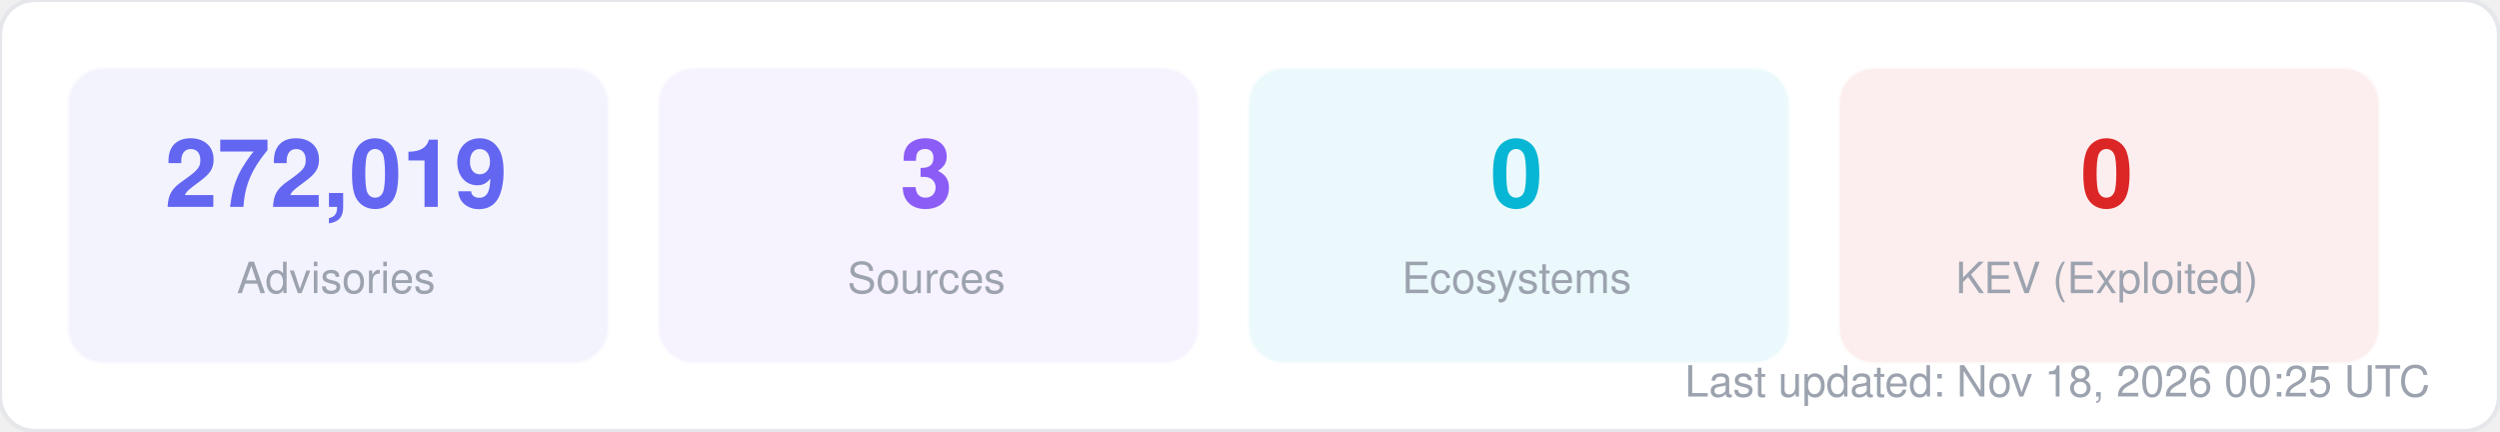
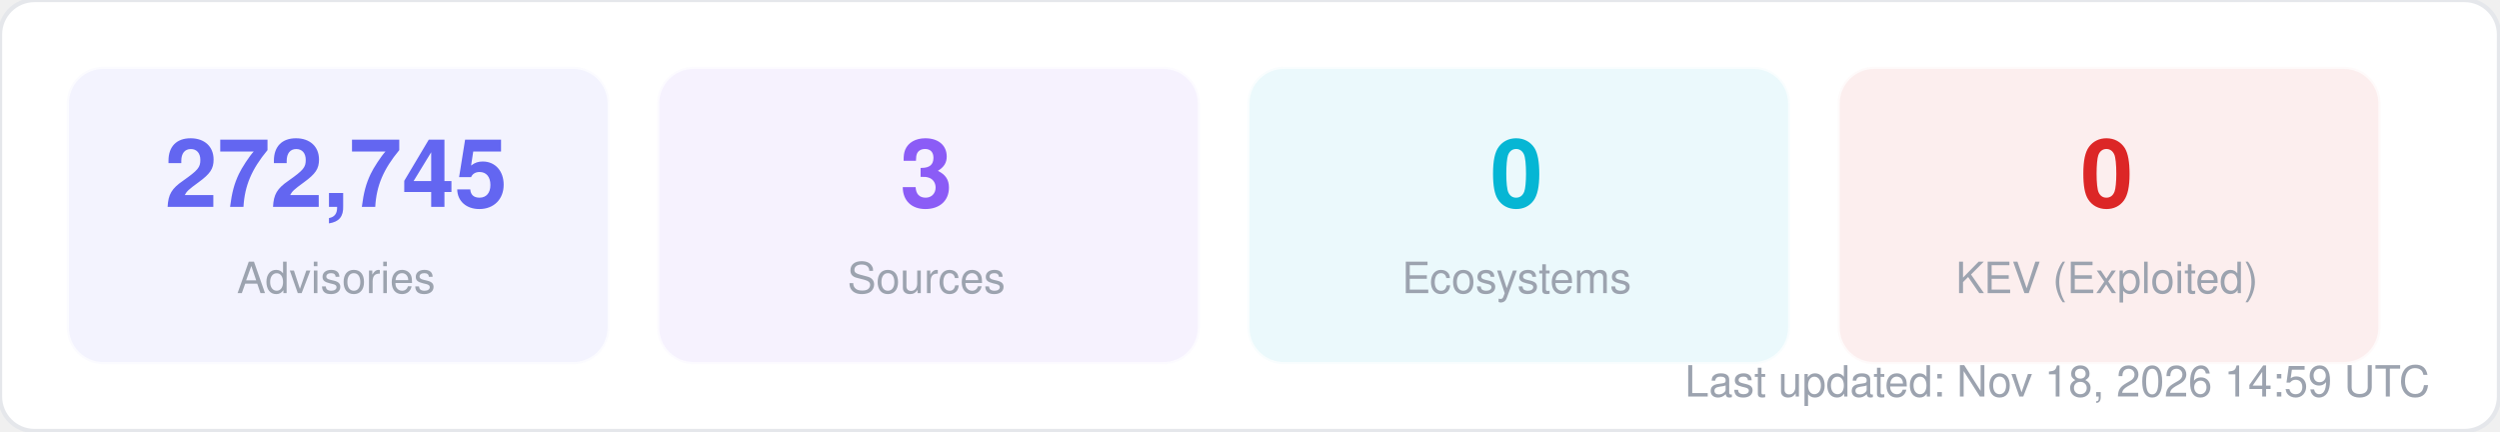
<svg xmlns="http://www.w3.org/2000/svg" width="580" height="100" viewBox="0 0 580 100" fill="none">
  <style>
  text { font-family: -apple-system, BlinkMacSystemFont, "Segoe UI", Helvetica, Arial, sans-serif; }
  .title { font-size: 14px; font-weight: 700; fill: #1f2937; }
  .label { font-size: 11px; fill: #6b7280; }
  .value { font-size: 11px; font-weight: 600; fill: #374151; }
  .big-number { font-size: 28px; font-weight: 800; fill: #111827; }
  .sub { font-size: 10px; fill: #9ca3af; }
</style>
  <rect width="580" height="100" rx="8" fill="#ffffff" stroke="#e5e7eb" stroke-width="1" />
  <rect x="16" y="16" width="125" height="68" rx="8" fill="#6366f1" opacity="0.08" stroke="#6366f1" stroke-width="1" stroke-opacity="0.3" />
-   <text x="78" y="48" text-anchor="middle" class="big-number" style="font-size:22px; fill:#6366f1">272,019</text>
+   <text x="78" y="48" text-anchor="middle" class="big-number" style="font-size:22px; fill:#6366f1">272,745</text>
  <text x="78" y="68" text-anchor="middle" class="sub">Advisories</text>
  <rect x="153" y="16" width="125" height="68" rx="8" fill="#8b5cf6" opacity="0.08" stroke="#8b5cf6" stroke-width="1" stroke-opacity="0.3" />
  <text x="215" y="48" text-anchor="middle" class="big-number" style="font-size:22px; fill:#8b5cf6">3</text>
  <text x="215" y="68" text-anchor="middle" class="sub">Sources</text>
  <rect x="290" y="16" width="125" height="68" rx="8" fill="#06b6d4" opacity="0.08" stroke="#06b6d4" stroke-width="1" stroke-opacity="0.3" />
  <text x="352" y="48" text-anchor="middle" class="big-number" style="font-size:22px; fill:#06b6d4">0</text>
  <text x="352" y="68" text-anchor="middle" class="sub">Ecosystems</text>
  <rect x="427" y="16" width="125" height="68" rx="8" fill="#dc2626" opacity="0.08" stroke="#dc2626" stroke-width="1" stroke-opacity="0.3" />
  <text x="489" y="48" text-anchor="middle" class="big-number" style="font-size:22px; fill:#dc2626">0</text>
  <text x="489" y="68" text-anchor="middle" class="sub">KEV (Exploited)</text>
-   <text x="564" y="92" text-anchor="end" class="sub">Last updated: Nov 18, 2026 00:25 UTC</text>
+   <text x="564" y="92" text-anchor="end" class="sub">Last updated: Nov 18, 2026 14:59 UTC</text>
</svg>
